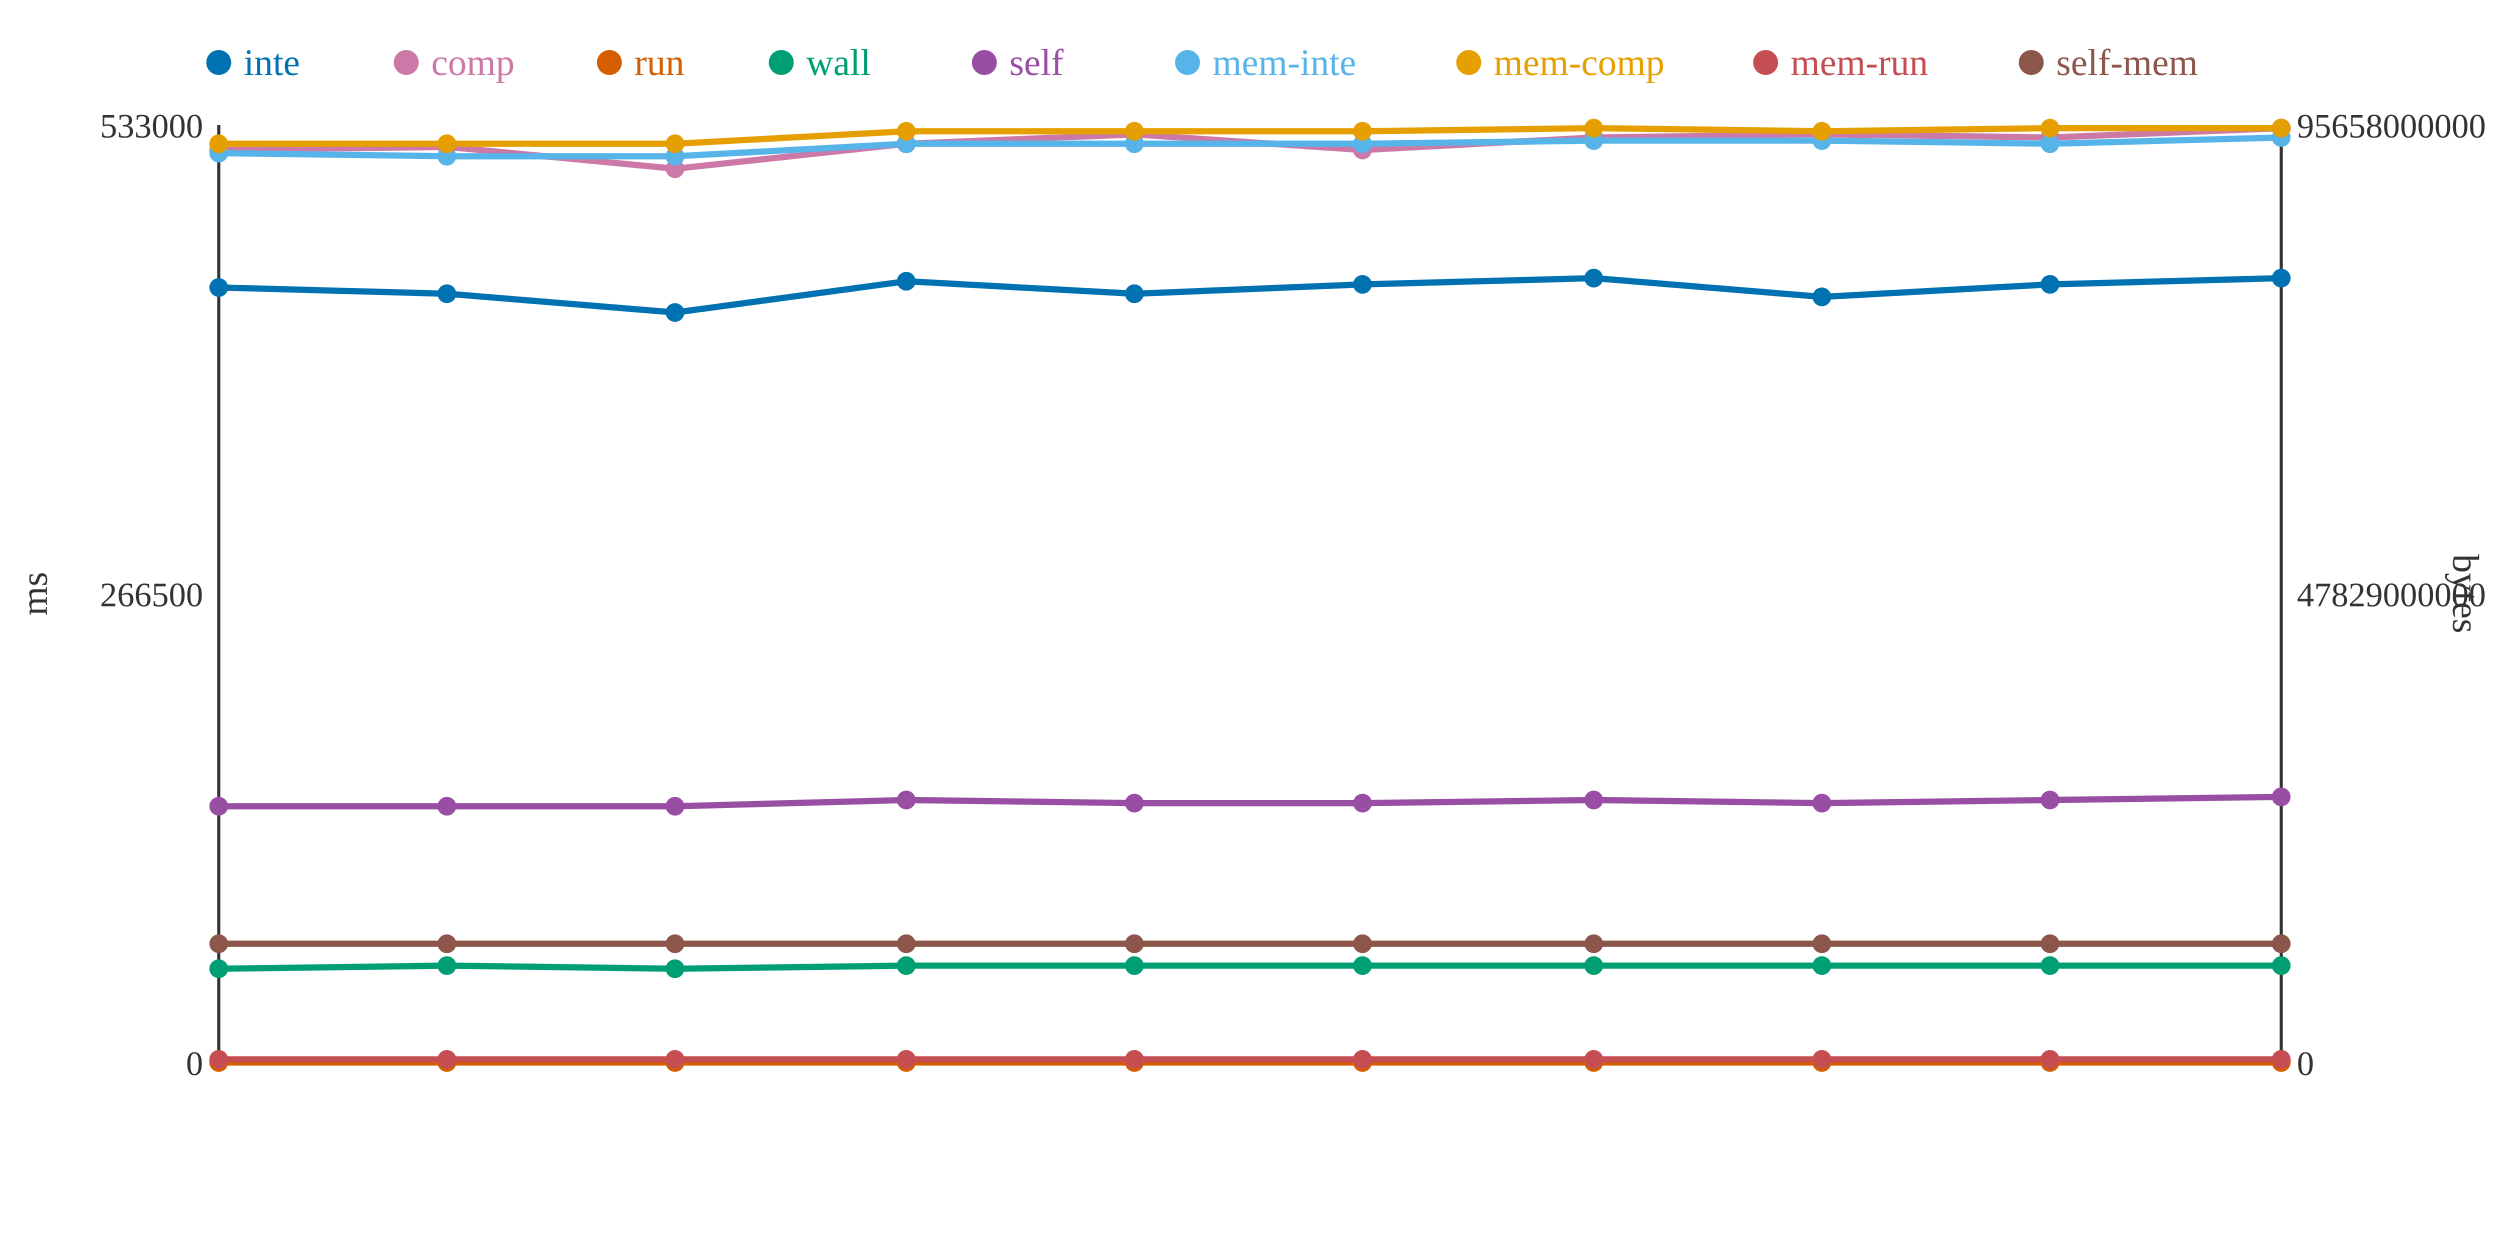
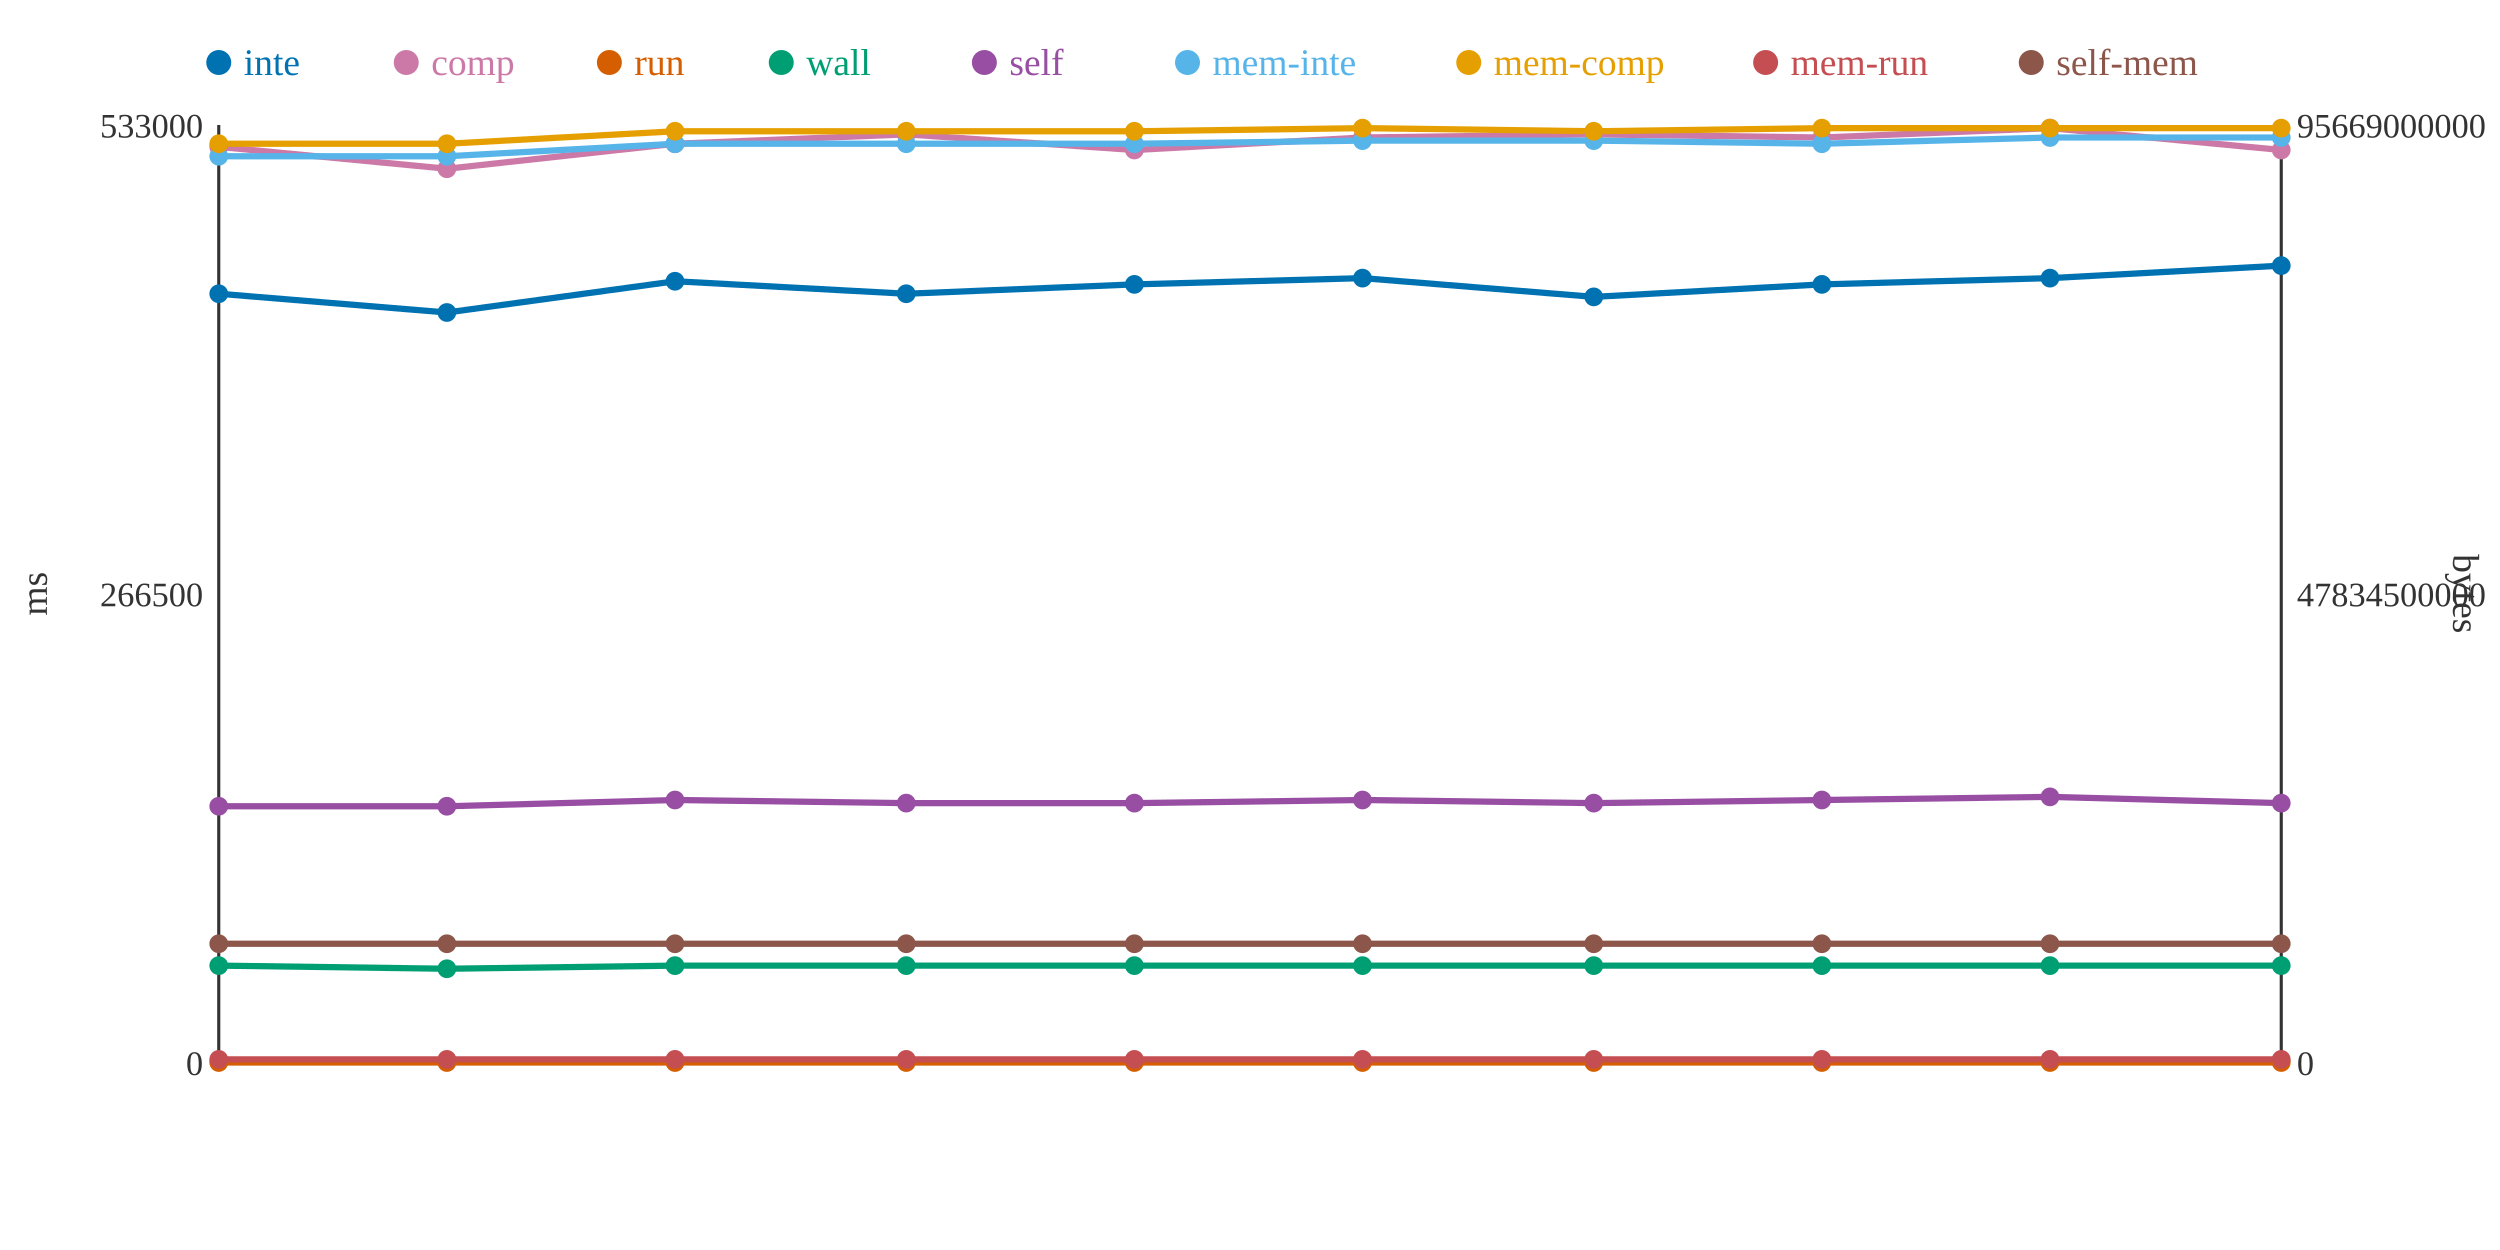
<svg xmlns="http://www.w3.org/2000/svg" width="800" height="400">
  <rect width="800" height="400" fill="white" />
  <line x1="70" y1="40" x2="70" y2="340" stroke="#333" stroke-width="1" />
  <line x1="70" y1="340" x2="730" y2="340" stroke="#333" stroke-width="1" />
  <line x1="730" y1="40" x2="730" y2="340" stroke="#333" stroke-width="1" />
  <text x="65" y="344" text-anchor="end" font-size="11" fill="#333">0</text>
  <text x="65" y="194" text-anchor="end" font-size="11" fill="#333">266500</text>
  <text x="65" y="44" text-anchor="end" font-size="11" fill="#333">533000</text>
  <text x="15" y="190" text-anchor="middle" font-size="12" fill="#333" transform="rotate(-90 15 190)">ms</text>
  <text x="735" y="344" text-anchor="start" font-size="11" fill="#333">0</text>
-   <text x="735" y="194" text-anchor="start" font-size="11" fill="#333">47829000000</text>
-   <text x="735" y="44" text-anchor="start" font-size="11" fill="#333">95658000000</text>
+   <text x="735" y="194" text-anchor="start" font-size="11" fill="#333">47834500000</text>
+   <text x="735" y="44" text-anchor="start" font-size="11" fill="#333">95669000000</text>
  <text x="785" y="190" text-anchor="middle" font-size="12" fill="#333" transform="rotate(90 785 190)">bytes</text>
-   <polyline points="70,92 143,94 216,100 290,90 363,94 436,91 510,89 583,95 656,91 730,89" fill="none" stroke="#0072B2" stroke-width="2" />
-   <polyline points="70,48 143,47 216,54 290,46 363,43 436,48 510,44 583,43 656,44 730,41" fill="none" stroke="#CC79A7" stroke-width="2" />
+   <polyline points="70,94 143,100 216,90 290,94 363,91 436,89 510,95 583,91 656,89 730,85" fill="none" stroke="#0072B2" stroke-width="2" />
+   <polyline points="70,47 143,54 216,46 290,43 363,48 436,44 510,43 583,44 656,41 730,48" fill="none" stroke="#CC79A7" stroke-width="2" />
  <polyline points="70,340 143,340 216,340 290,340 363,340 436,340 510,340 583,340 656,340 730,340" fill="none" stroke="#D55E00" stroke-width="2" />
-   <polyline points="70,310 143,309 216,310 290,309 363,309 436,309 510,309 583,309 656,309 730,309" fill="none" stroke="#009E73" stroke-width="2" />
-   <polyline points="70,258 143,258 216,258 290,256 363,257 436,257 510,256 583,257 656,256 730,255" fill="none" stroke="#984EA3" stroke-width="2" />
-   <polyline points="70,49 143,50 216,50 290,46 363,46 436,46 510,45 583,45 656,46 730,44" fill="none" stroke="#56B4E9" stroke-width="2" />
-   <polyline points="70,46 143,46 216,46 290,42 363,42 436,42 510,41 583,42 656,41 730,41" fill="none" stroke="#E69F00" stroke-width="2" />
+   <polyline points="70,309 143,310 216,309 290,309 363,309 436,309 510,309 583,309 656,309 730,309" fill="none" stroke="#009E73" stroke-width="2" />
+   <polyline points="70,258 143,258 216,256 290,257 363,257 436,256 510,257 583,256 656,255 730,257" fill="none" stroke="#984EA3" stroke-width="2" />
+   <polyline points="70,50 143,50 216,46 290,46 363,46 436,45 510,45 583,46 656,44 730,44" fill="none" stroke="#56B4E9" stroke-width="2" />
+   <polyline points="70,46 143,46 216,42 290,42 363,42 436,41 510,42 583,41 656,41 730,41" fill="none" stroke="#E69F00" stroke-width="2" />
  <polyline points="70,339 143,339 216,339 290,339 363,339 436,339 510,339 583,339 656,339 730,339" fill="none" stroke="#C44E52" stroke-width="2" />
  <polyline points="70,302 143,302 216,302 290,302 363,302 436,302 510,302 583,302 656,302 730,302" fill="none" stroke="#8C564B" stroke-width="2" />
-   <circle cx="70" cy="92" r="3" fill="#0072B2" />
-   <circle cx="70" cy="48" r="3" fill="#CC79A7" />
+   <circle cx="70" cy="94" r="3" fill="#0072B2" />
+   <circle cx="70" cy="47" r="3" fill="#CC79A7" />
  <circle cx="70" cy="340" r="3" fill="#D55E00" />
-   <circle cx="70" cy="310" r="3" fill="#009E73" />
+   <circle cx="70" cy="309" r="3" fill="#009E73" />
  <circle cx="70" cy="258" r="3" fill="#984EA3" />
-   <circle cx="70" cy="49" r="3" fill="#56B4E9" />
+   <circle cx="70" cy="50" r="3" fill="#56B4E9" />
  <circle cx="70" cy="46" r="3" fill="#E69F00" />
  <circle cx="70" cy="339" r="3" fill="#C44E52" />
  <circle cx="70" cy="302" r="3" fill="#8C564B" />
-   <circle cx="143" cy="94" r="3" fill="#0072B2" />
-   <circle cx="143" cy="47" r="3" fill="#CC79A7" />
+   <circle cx="143" cy="100" r="3" fill="#0072B2" />
+   <circle cx="143" cy="54" r="3" fill="#CC79A7" />
  <circle cx="143" cy="340" r="3" fill="#D55E00" />
-   <circle cx="143" cy="309" r="3" fill="#009E73" />
+   <circle cx="143" cy="310" r="3" fill="#009E73" />
  <circle cx="143" cy="258" r="3" fill="#984EA3" />
  <circle cx="143" cy="50" r="3" fill="#56B4E9" />
  <circle cx="143" cy="46" r="3" fill="#E69F00" />
  <circle cx="143" cy="339" r="3" fill="#C44E52" />
  <circle cx="143" cy="302" r="3" fill="#8C564B" />
-   <circle cx="216" cy="100" r="3" fill="#0072B2" />
-   <circle cx="216" cy="54" r="3" fill="#CC79A7" />
+   <circle cx="216" cy="90" r="3" fill="#0072B2" />
+   <circle cx="216" cy="46" r="3" fill="#CC79A7" />
  <circle cx="216" cy="340" r="3" fill="#D55E00" />
-   <circle cx="216" cy="310" r="3" fill="#009E73" />
-   <circle cx="216" cy="258" r="3" fill="#984EA3" />
-   <circle cx="216" cy="50" r="3" fill="#56B4E9" />
-   <circle cx="216" cy="46" r="3" fill="#E69F00" />
+   <circle cx="216" cy="309" r="3" fill="#009E73" />
+   <circle cx="216" cy="256" r="3" fill="#984EA3" />
+   <circle cx="216" cy="46" r="3" fill="#56B4E9" />
+   <circle cx="216" cy="42" r="3" fill="#E69F00" />
  <circle cx="216" cy="339" r="3" fill="#C44E52" />
  <circle cx="216" cy="302" r="3" fill="#8C564B" />
-   <circle cx="290" cy="90" r="3" fill="#0072B2" />
-   <circle cx="290" cy="46" r="3" fill="#CC79A7" />
+   <circle cx="290" cy="94" r="3" fill="#0072B2" />
+   <circle cx="290" cy="43" r="3" fill="#CC79A7" />
  <circle cx="290" cy="340" r="3" fill="#D55E00" />
  <circle cx="290" cy="309" r="3" fill="#009E73" />
-   <circle cx="290" cy="256" r="3" fill="#984EA3" />
+   <circle cx="290" cy="257" r="3" fill="#984EA3" />
  <circle cx="290" cy="46" r="3" fill="#56B4E9" />
  <circle cx="290" cy="42" r="3" fill="#E69F00" />
  <circle cx="290" cy="339" r="3" fill="#C44E52" />
  <circle cx="290" cy="302" r="3" fill="#8C564B" />
-   <circle cx="363" cy="94" r="3" fill="#0072B2" />
-   <circle cx="363" cy="43" r="3" fill="#CC79A7" />
+   <circle cx="363" cy="91" r="3" fill="#0072B2" />
+   <circle cx="363" cy="48" r="3" fill="#CC79A7" />
  <circle cx="363" cy="340" r="3" fill="#D55E00" />
  <circle cx="363" cy="309" r="3" fill="#009E73" />
  <circle cx="363" cy="257" r="3" fill="#984EA3" />
  <circle cx="363" cy="46" r="3" fill="#56B4E9" />
  <circle cx="363" cy="42" r="3" fill="#E69F00" />
  <circle cx="363" cy="339" r="3" fill="#C44E52" />
  <circle cx="363" cy="302" r="3" fill="#8C564B" />
-   <circle cx="436" cy="91" r="3" fill="#0072B2" />
-   <circle cx="436" cy="48" r="3" fill="#CC79A7" />
+   <circle cx="436" cy="89" r="3" fill="#0072B2" />
+   <circle cx="436" cy="44" r="3" fill="#CC79A7" />
  <circle cx="436" cy="340" r="3" fill="#D55E00" />
  <circle cx="436" cy="309" r="3" fill="#009E73" />
-   <circle cx="436" cy="257" r="3" fill="#984EA3" />
-   <circle cx="436" cy="46" r="3" fill="#56B4E9" />
-   <circle cx="436" cy="42" r="3" fill="#E69F00" />
+   <circle cx="436" cy="256" r="3" fill="#984EA3" />
+   <circle cx="436" cy="45" r="3" fill="#56B4E9" />
+   <circle cx="436" cy="41" r="3" fill="#E69F00" />
  <circle cx="436" cy="339" r="3" fill="#C44E52" />
  <circle cx="436" cy="302" r="3" fill="#8C564B" />
-   <circle cx="510" cy="89" r="3" fill="#0072B2" />
-   <circle cx="510" cy="44" r="3" fill="#CC79A7" />
+   <circle cx="510" cy="95" r="3" fill="#0072B2" />
+   <circle cx="510" cy="43" r="3" fill="#CC79A7" />
  <circle cx="510" cy="340" r="3" fill="#D55E00" />
  <circle cx="510" cy="309" r="3" fill="#009E73" />
-   <circle cx="510" cy="256" r="3" fill="#984EA3" />
+   <circle cx="510" cy="257" r="3" fill="#984EA3" />
  <circle cx="510" cy="45" r="3" fill="#56B4E9" />
-   <circle cx="510" cy="41" r="3" fill="#E69F00" />
+   <circle cx="510" cy="42" r="3" fill="#E69F00" />
  <circle cx="510" cy="339" r="3" fill="#C44E52" />
  <circle cx="510" cy="302" r="3" fill="#8C564B" />
-   <circle cx="583" cy="95" r="3" fill="#0072B2" />
-   <circle cx="583" cy="43" r="3" fill="#CC79A7" />
+   <circle cx="583" cy="91" r="3" fill="#0072B2" />
+   <circle cx="583" cy="44" r="3" fill="#CC79A7" />
  <circle cx="583" cy="340" r="3" fill="#D55E00" />
  <circle cx="583" cy="309" r="3" fill="#009E73" />
-   <circle cx="583" cy="257" r="3" fill="#984EA3" />
-   <circle cx="583" cy="45" r="3" fill="#56B4E9" />
-   <circle cx="583" cy="42" r="3" fill="#E69F00" />
+   <circle cx="583" cy="256" r="3" fill="#984EA3" />
+   <circle cx="583" cy="46" r="3" fill="#56B4E9" />
+   <circle cx="583" cy="41" r="3" fill="#E69F00" />
  <circle cx="583" cy="339" r="3" fill="#C44E52" />
  <circle cx="583" cy="302" r="3" fill="#8C564B" />
-   <circle cx="656" cy="91" r="3" fill="#0072B2" />
-   <circle cx="656" cy="44" r="3" fill="#CC79A7" />
+   <circle cx="656" cy="89" r="3" fill="#0072B2" />
+   <circle cx="656" cy="41" r="3" fill="#CC79A7" />
  <circle cx="656" cy="340" r="3" fill="#D55E00" />
  <circle cx="656" cy="309" r="3" fill="#009E73" />
-   <circle cx="656" cy="256" r="3" fill="#984EA3" />
-   <circle cx="656" cy="46" r="3" fill="#56B4E9" />
+   <circle cx="656" cy="255" r="3" fill="#984EA3" />
+   <circle cx="656" cy="44" r="3" fill="#56B4E9" />
  <circle cx="656" cy="41" r="3" fill="#E69F00" />
  <circle cx="656" cy="339" r="3" fill="#C44E52" />
  <circle cx="656" cy="302" r="3" fill="#8C564B" />
-   <circle cx="730" cy="89" r="3" fill="#0072B2" />
-   <circle cx="730" cy="41" r="3" fill="#CC79A7" />
+   <circle cx="730" cy="85" r="3" fill="#0072B2" />
+   <circle cx="730" cy="48" r="3" fill="#CC79A7" />
  <circle cx="730" cy="340" r="3" fill="#D55E00" />
  <circle cx="730" cy="309" r="3" fill="#009E73" />
-   <circle cx="730" cy="255" r="3" fill="#984EA3" />
+   <circle cx="730" cy="257" r="3" fill="#984EA3" />
  <circle cx="730" cy="44" r="3" fill="#56B4E9" />
  <circle cx="730" cy="41" r="3" fill="#E69F00" />
  <circle cx="730" cy="339" r="3" fill="#C44E52" />
  <circle cx="730" cy="302" r="3" fill="#8C564B" />
  <circle cx="70" cy="20" r="4" fill="#0072B2" />
  <text x="78" y="24" text-anchor="start" font-size="12" fill="#0072B2">inte</text>
  <circle cx="130" cy="20" r="4" fill="#CC79A7" />
  <text x="138" y="24" text-anchor="start" font-size="12" fill="#CC79A7">comp</text>
  <circle cx="195" cy="20" r="4" fill="#D55E00" />
  <text x="203" y="24" text-anchor="start" font-size="12" fill="#D55E00">run</text>
  <circle cx="250" cy="20" r="4" fill="#009E73" />
  <text x="258" y="24" text-anchor="start" font-size="12" fill="#009E73">wall</text>
  <circle cx="315" cy="20" r="4" fill="#984EA3" />
  <text x="323" y="24" text-anchor="start" font-size="12" fill="#984EA3">self</text>
  <circle cx="380" cy="20" r="4" fill="#56B4E9" />
  <text x="388" y="24" text-anchor="start" font-size="12" fill="#56B4E9">mem-inte</text>
  <circle cx="470" cy="20" r="4" fill="#E69F00" />
  <text x="478" y="24" text-anchor="start" font-size="12" fill="#E69F00">mem-comp</text>
  <circle cx="565" cy="20" r="4" fill="#C44E52" />
  <text x="573" y="24" text-anchor="start" font-size="12" fill="#C44E52">mem-run</text>
  <circle cx="650" cy="20" r="4" fill="#8C564B" />
  <text x="658" y="24" text-anchor="start" font-size="12" fill="#8C564B">self-mem</text>
</svg>
